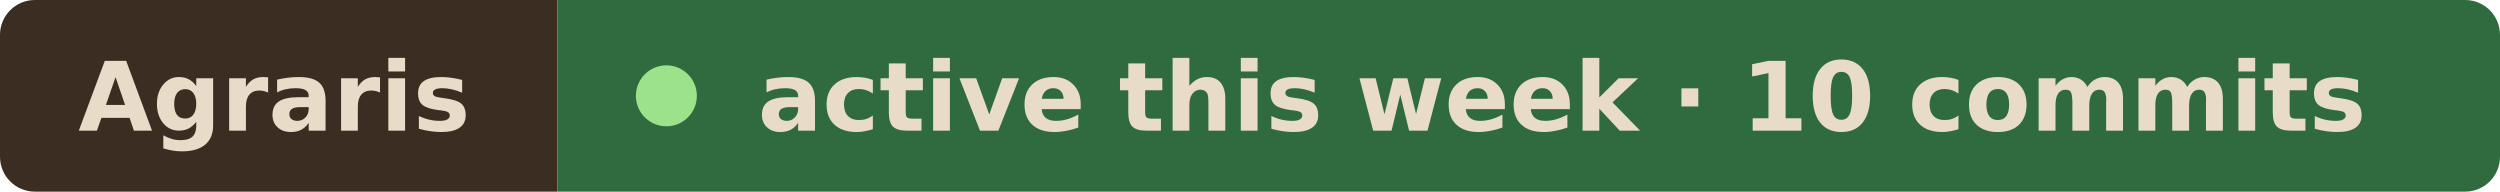
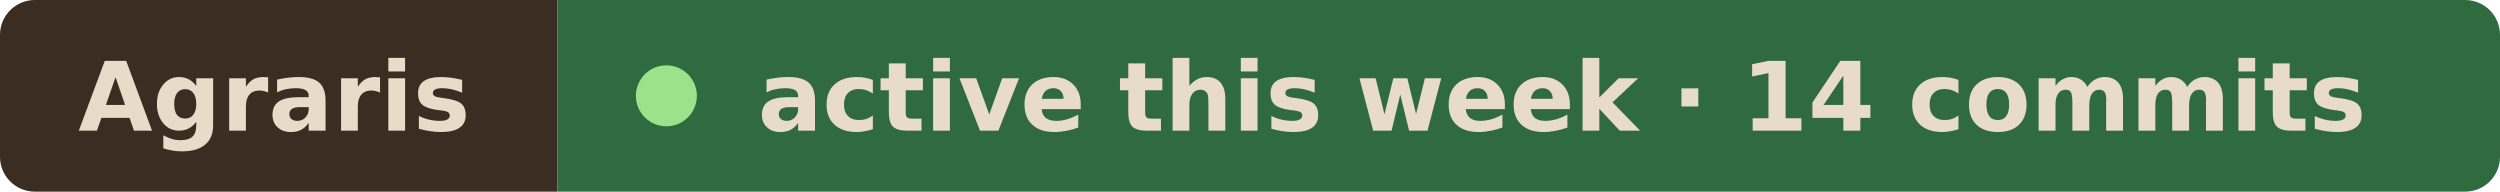
- <svg xmlns="http://www.w3.org/2000/svg" width="287" height="22" viewBox="0 0 287 22" role="img" aria-label="Agraris active this week · 10 commits">
+ <svg xmlns="http://www.w3.org/2000/svg" width="287" height="22" viewBox="0 0 287 22" role="img" aria-label="Agraris active this week · 14 commits">
  <clipPath id="r">
    <rect width="287" height="22" rx="4" />
  </clipPath>
  <g clip-path="url(#r)">
    <rect width="64" height="22" fill="#3b2d22" />
    <rect x="64" width="223" height="22" fill="#2f6b3f" />
  </g>
  <g font-family="Verdana, Geneva, DejaVu Sans, sans-serif" font-size="11" font-weight="600" fill="#e8dcc8">
    <text x="9" y="15" textLength="46" lengthAdjust="spacingAndGlyphs">Agraris</text>
    <circle cx="76.5" cy="11" r="3.5" fill="#9be28a" />
-     <text x="87" y="15" textLength="191" lengthAdjust="spacingAndGlyphs">active this week · 10 commits</text>
+     <text x="87" y="15" textLength="191" lengthAdjust="spacingAndGlyphs">active this week · 14 commits</text>
  </g>
</svg>
